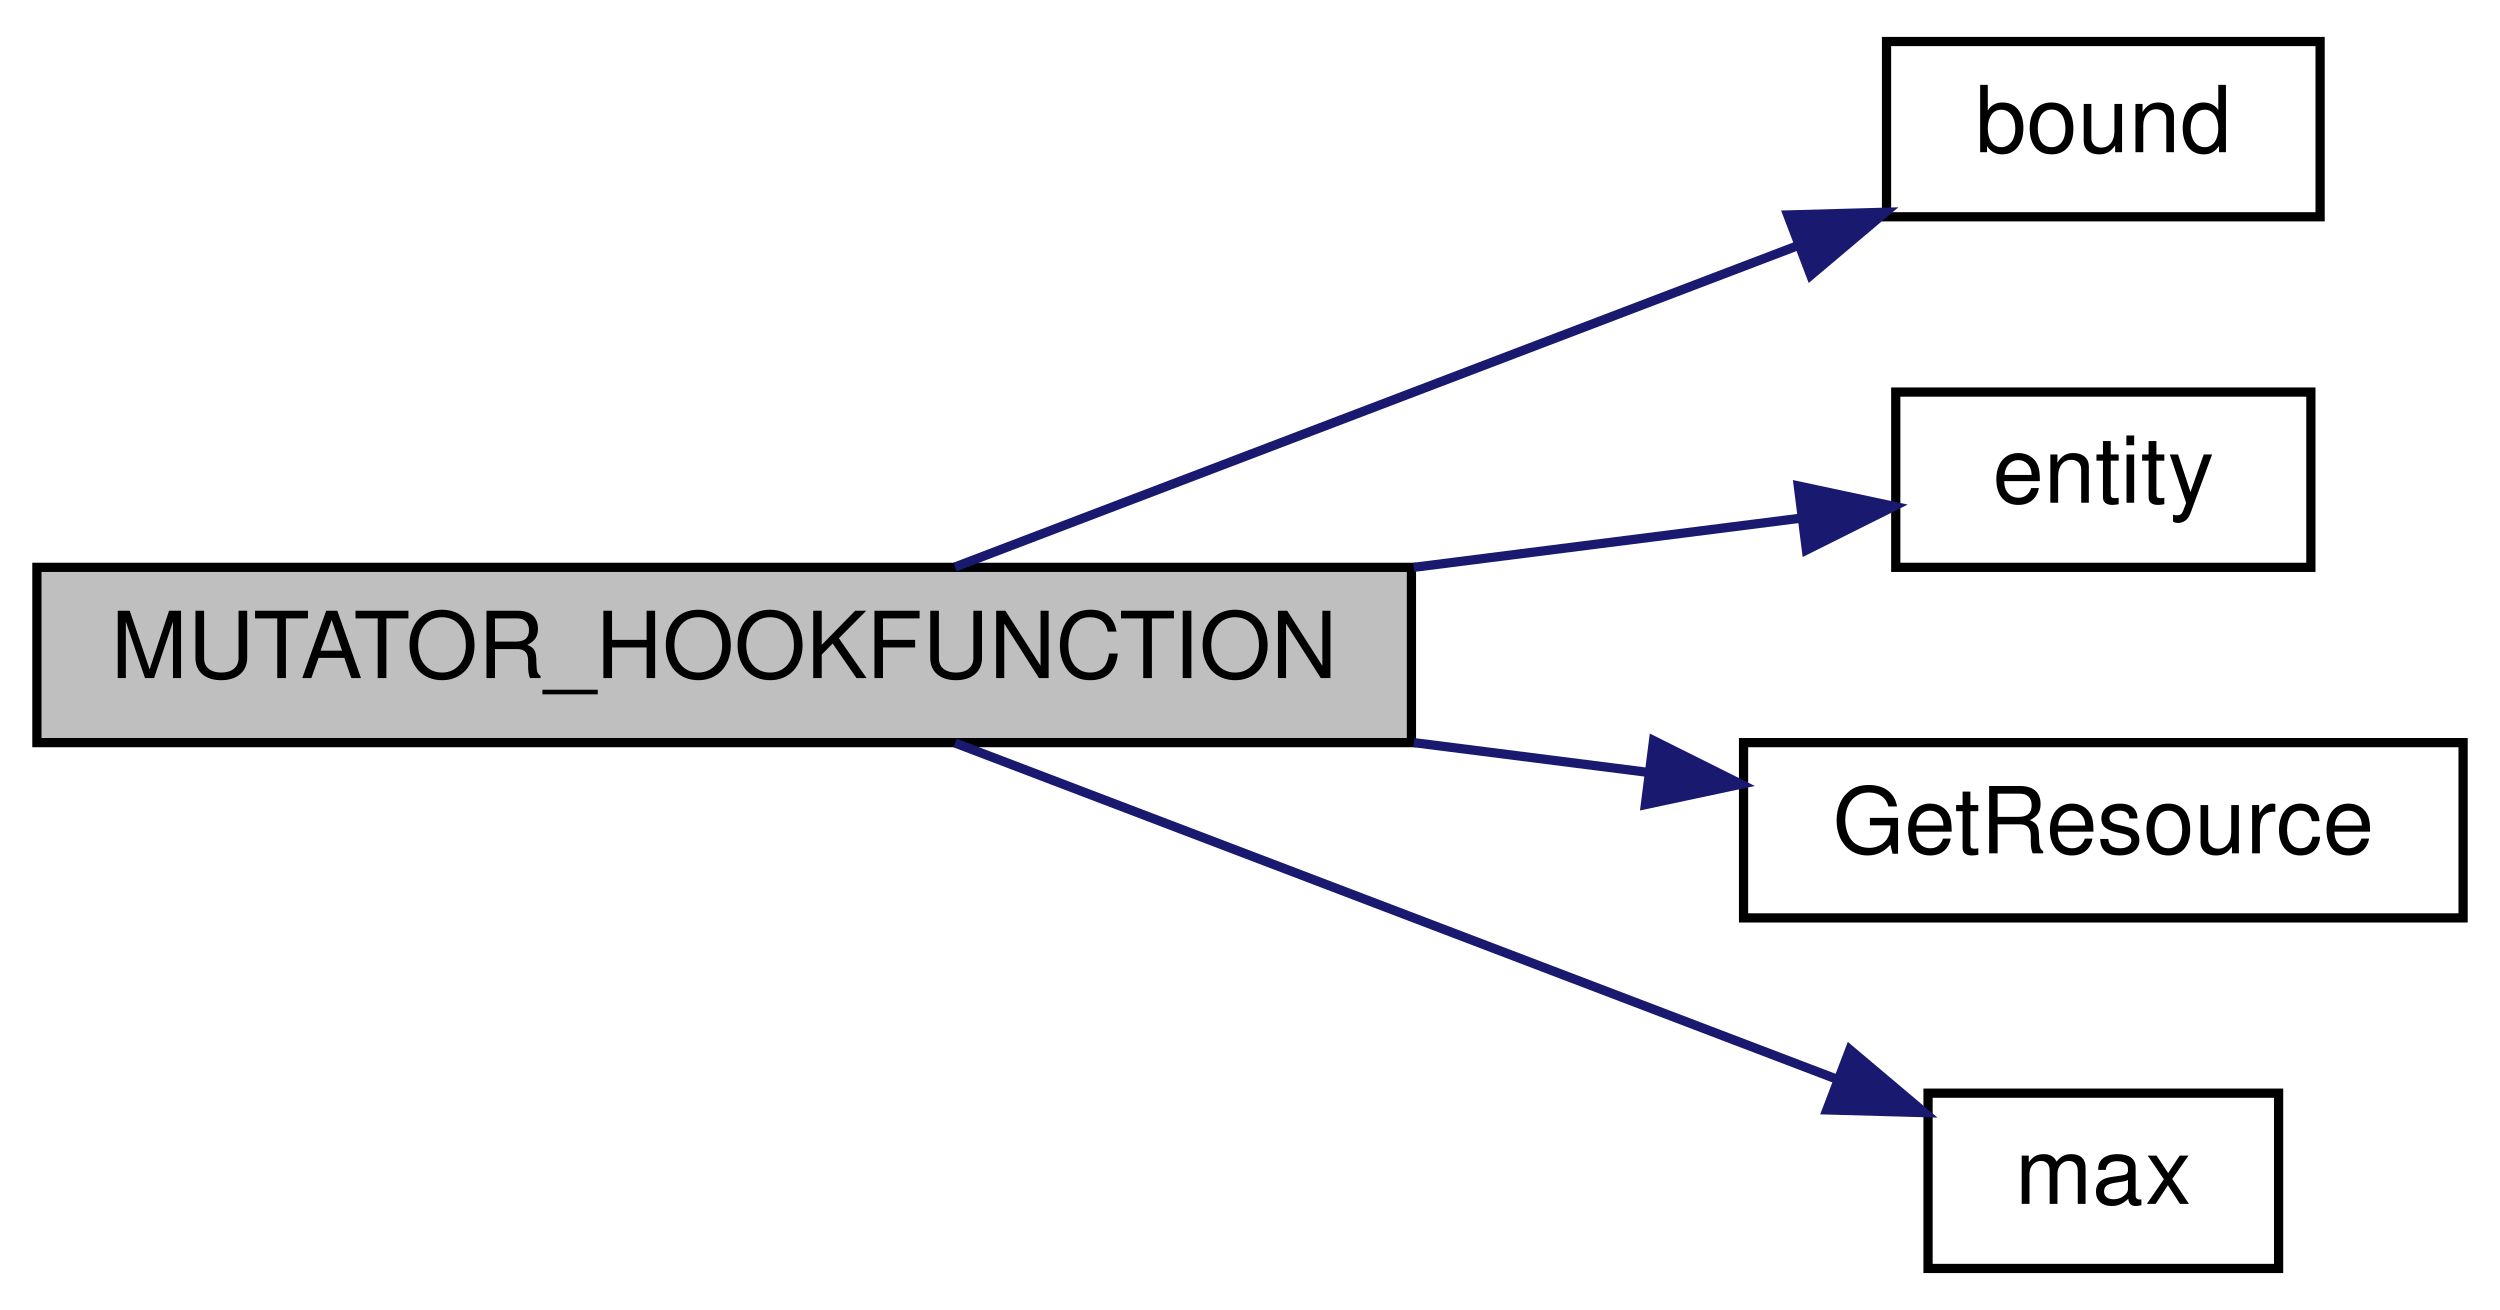
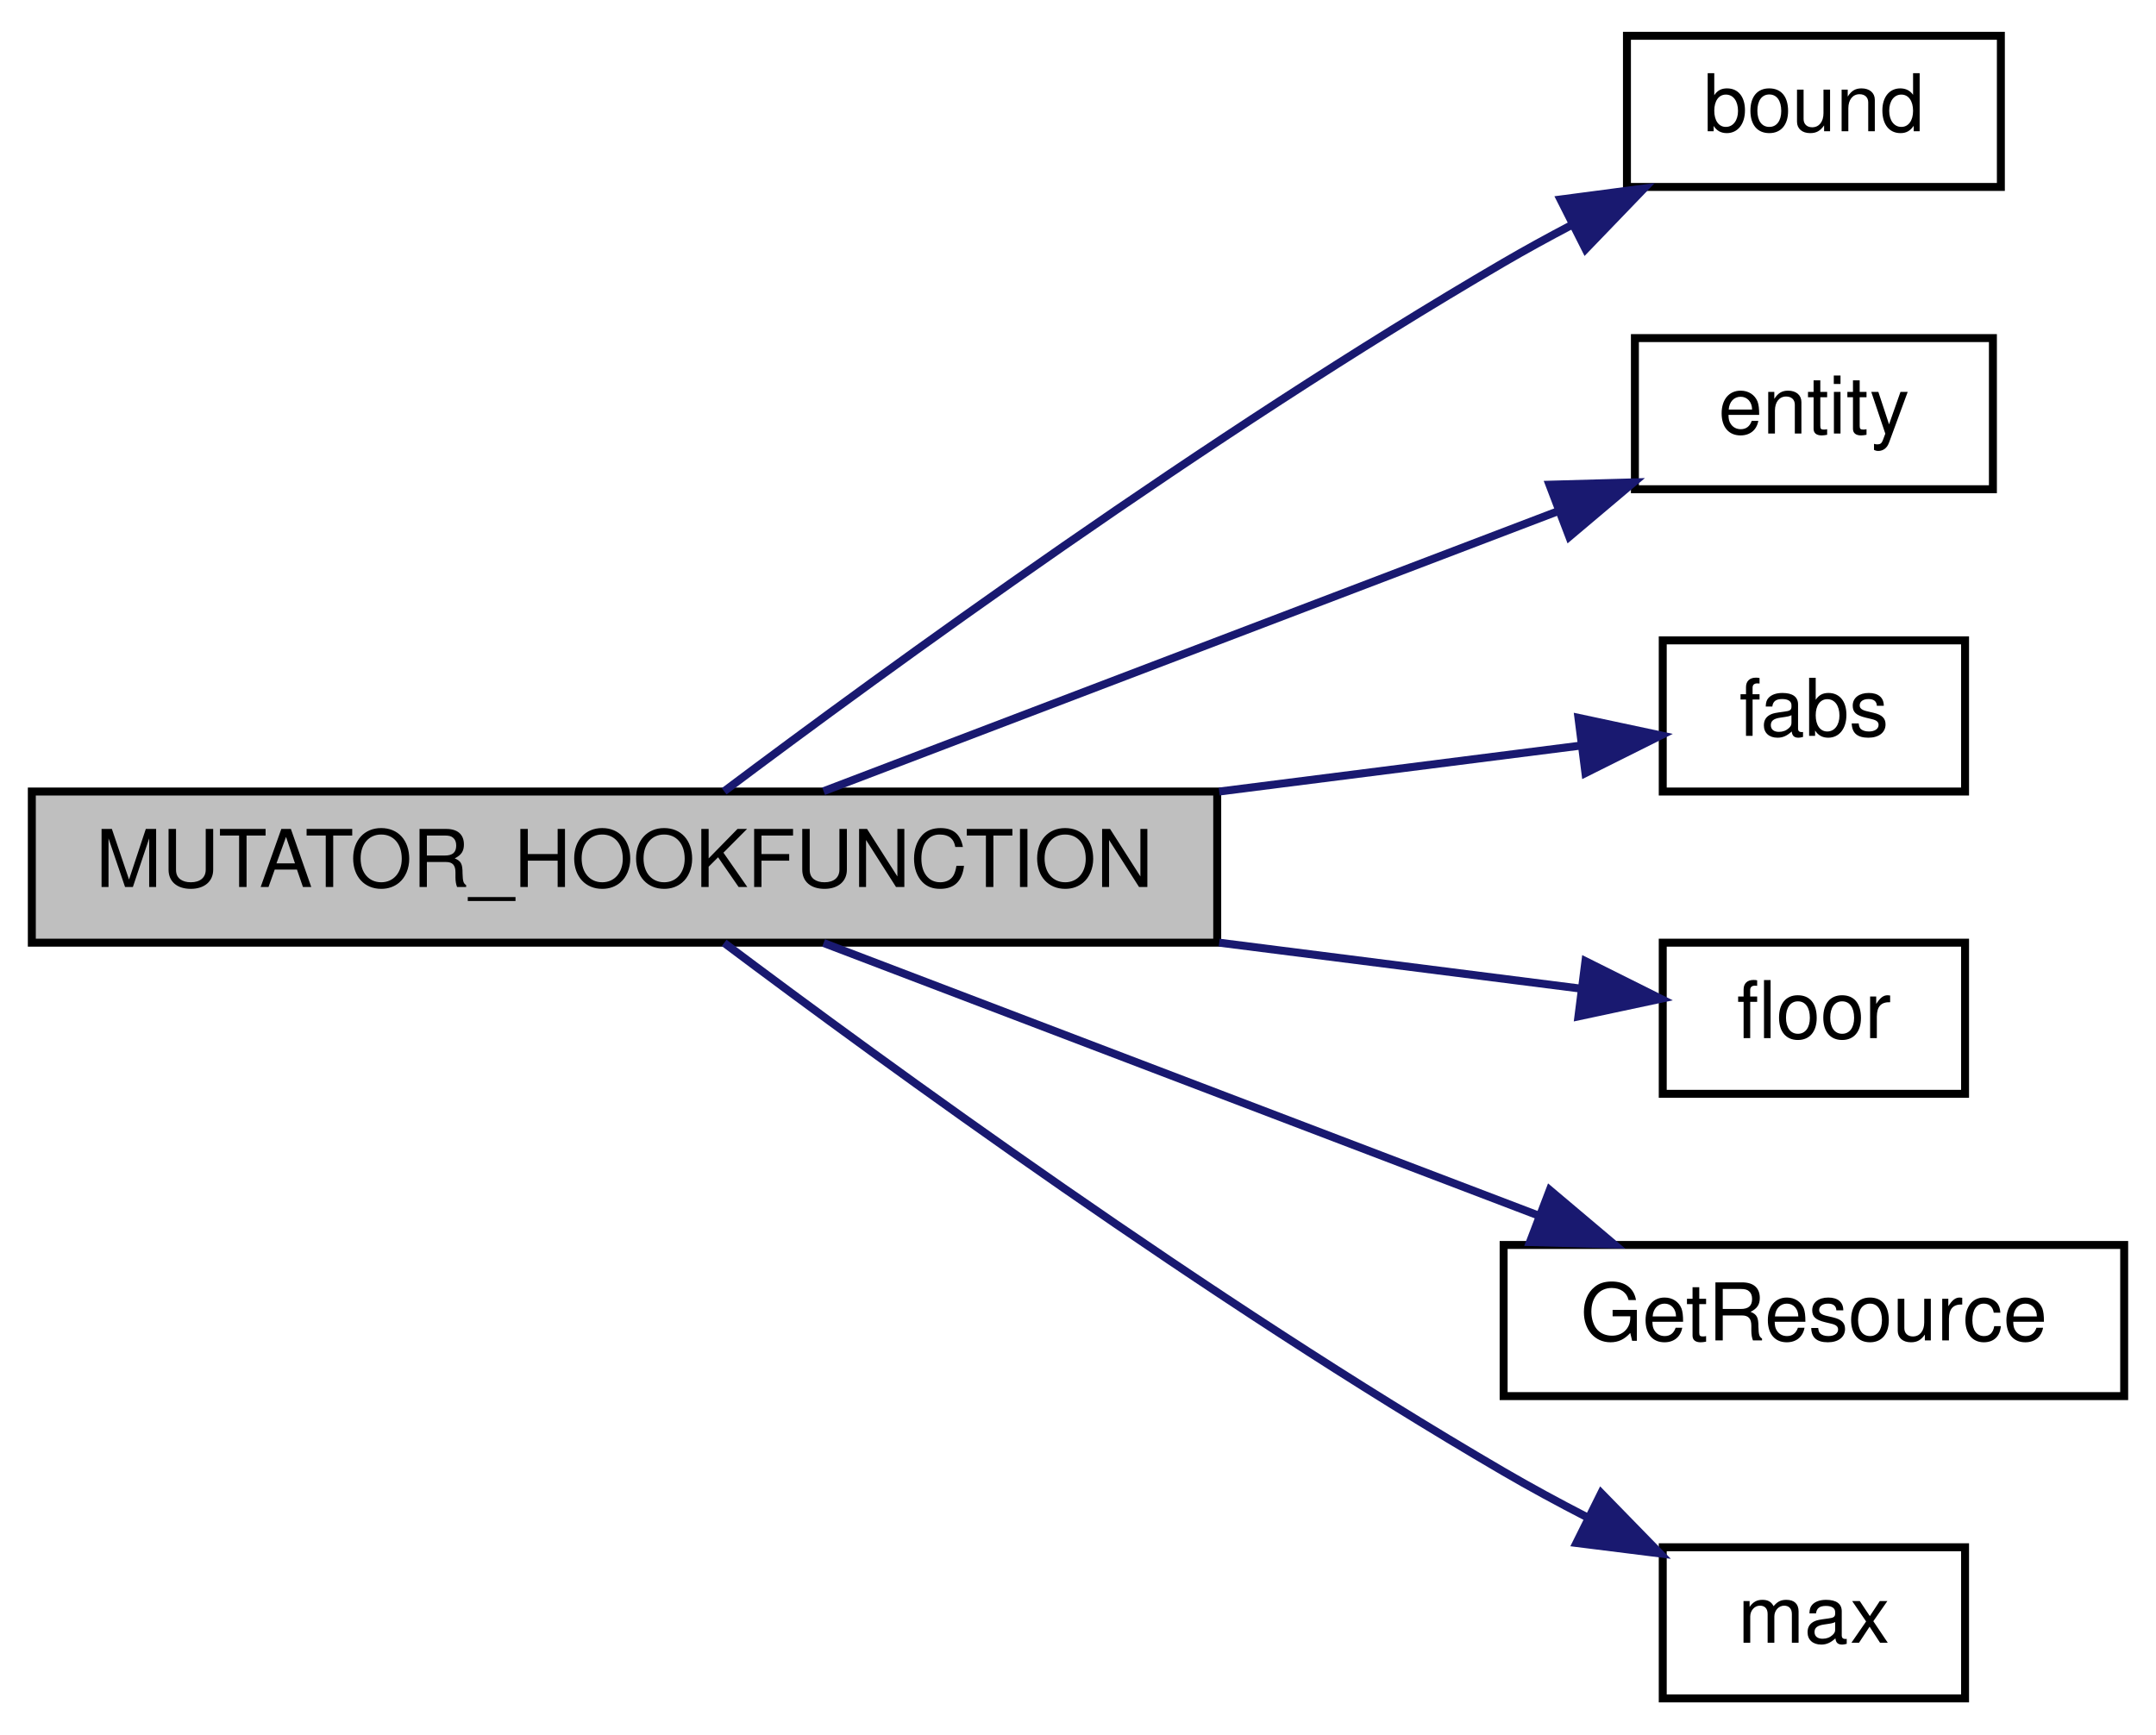
- <svg xmlns="http://www.w3.org/2000/svg" xmlns:xlink="http://www.w3.org/1999/xlink" width="271pt" height="142pt" viewBox="0.00 0.00 271.00 142.00">
-   <g id="graph0" class="graph" transform="scale(1 1) rotate(0) translate(4 138)">
+ <svg xmlns="http://www.w3.org/2000/svg" xmlns:xlink="http://www.w3.org/1999/xlink" width="271pt" height="218pt" viewBox="0.00 0.00 271.00 218.00">
+   <g id="graph0" class="graph" transform="scale(1 1) rotate(0) translate(4 214)">
    <g id="node1" class="node">
-       <polygon fill="#bfbfbf" stroke="#000000" points="0,-57.5 0,-76.5 149,-76.5 149,-57.5 0,-57.5" />
-       <text text-anchor="middle" x="74.5" y="-64.5" font-family="Helvetica,sans-Serif" font-size="10.00" fill="#000000">MUTATOR_HOOKFUNCTION</text>
+       <polygon fill="#bfbfbf" stroke="#000000" points="0,-95.5 0,-114.5 149,-114.5 149,-95.5 0,-95.5" />
+       <text text-anchor="middle" x="74.5" y="-102.5" font-family="Helvetica,sans-Serif" font-size="10.00" fill="#000000">MUTATOR_HOOKFUNCTION</text>
    </g>
    <g id="node2" class="node">
      <g id="a_node2">
        <a xlink:href="../../d8/de2/menudefs_8qc.html#a3846d117b360dccec575f96988cf3bb7" target="_top" xlink:title="bound">
-           <polygon fill="none" stroke="#000000" points="200.5,-114.5 200.5,-133.5 247.5,-133.5 247.5,-114.5 200.5,-114.5" />
-           <text text-anchor="middle" x="224" y="-121.5" font-family="Helvetica,sans-Serif" font-size="10.00" fill="#000000">bound</text>
+           <polygon fill="none" stroke="#000000" points="200.5,-190.5 200.5,-209.5 247.5,-209.5 247.5,-190.5 200.5,-190.5" />
+           <text text-anchor="middle" x="224" y="-197.5" font-family="Helvetica,sans-Serif" font-size="10.00" fill="#000000">bound</text>
        </a>
      </g>
    </g>
    <g id="edge1" class="edge">
-       <path fill="none" stroke="#191970" d="M99.523,-76.54C124.546,-86.081 163.174,-100.809 190.759,-111.326" />
-       <polygon fill="#191970" stroke="#191970" points="189.786,-114.701 200.377,-114.993 192.28,-108.16 189.786,-114.701" />
+       <path fill="none" stroke="#191970" d="M87.023,-114.532C107.098,-129.599 147.991,-159.419 185,-181 187.71,-182.58 190.571,-184.149 193.462,-185.669" />
+       <polygon fill="#191970" stroke="#191970" points="192.145,-188.925 202.649,-190.308 195.3,-182.677 192.145,-188.925" />
    </g>
    <g id="node3" class="node">
      <g id="a_node3">
        <a xlink:href="../../d4/d0c/csprogsdefs_8qc.html#acbb54a239d76062465dccbc6a6c6e464" target="_top" xlink:title="entity">
-           <polygon fill="none" stroke="#000000" points="201.5,-76.5 201.5,-95.5 246.5,-95.5 246.5,-76.5 201.5,-76.5" />
-           <text text-anchor="middle" x="224" y="-83.5" font-family="Helvetica,sans-Serif" font-size="10.00" fill="#000000">entity</text>
+           <polygon fill="none" stroke="#000000" points="201.5,-152.5 201.5,-171.5 246.5,-171.5 246.5,-152.5 201.5,-152.5" />
+           <text text-anchor="middle" x="224" y="-159.5" font-family="Helvetica,sans-Serif" font-size="10.00" fill="#000000">entity</text>
        </a>
      </g>
    </g>
    <g id="edge2" class="edge">
-       <path fill="none" stroke="#191970" d="M149.25,-76.5C163.929,-78.366 178.609,-80.231 191.024,-81.809" />
-       <polygon fill="#191970" stroke="#191970" points="190.933,-85.326 201.294,-83.114 191.815,-78.381 190.933,-85.326" />
+       <path fill="none" stroke="#191970" d="M99.523,-114.54C124.842,-124.194 164.09,-139.158 191.734,-149.698" />
+       <polygon fill="#191970" stroke="#191970" points="190.755,-153.071 201.346,-153.363 193.249,-146.53 190.755,-153.071" />
    </g>
    <g id="node4" class="node">
      <g id="a_node4">
+         <a xlink:href="../../d8/de2/menudefs_8qc.html#accccfae161879454243b3a8695a9bf3b" target="_top" xlink:title="fabs">
+           <polygon fill="none" stroke="#000000" points="205,-114.5 205,-133.5 243,-133.5 243,-114.5 205,-114.5" />
+           <text text-anchor="middle" x="224" y="-121.5" font-family="Helvetica,sans-Serif" font-size="10.00" fill="#000000">fabs</text>
+         </a>
+       </g>
+     </g>
+     <g id="edge3" class="edge">
+       <path fill="none" stroke="#191970" d="M149.25,-114.5C165.332,-116.544 181.415,-118.588 194.519,-120.253" />
+       <polygon fill="#191970" stroke="#191970" points="194.4,-123.766 204.762,-121.555 195.283,-116.822 194.4,-123.766" />
+     </g>
+     <g id="node5" class="node">
+       <g id="a_node5">
+         <a xlink:href="../../d8/de2/menudefs_8qc.html#ad5a3e16aa960bd72d3ca37a618eea802" target="_top" xlink:title="floor">
+           <polygon fill="none" stroke="#000000" points="205,-76.5 205,-95.5 243,-95.5 243,-76.5 205,-76.5" />
+           <text text-anchor="middle" x="224" y="-83.5" font-family="Helvetica,sans-Serif" font-size="10.00" fill="#000000">floor</text>
+         </a>
+       </g>
+     </g>
+     <g id="edge4" class="edge">
+       <path fill="none" stroke="#191970" d="M149.25,-95.5C165.332,-93.456 181.415,-91.412 194.519,-89.747" />
+       <polygon fill="#191970" stroke="#191970" points="195.283,-93.178 204.762,-88.445 194.4,-86.234 195.283,-93.178" />
+     </g>
+     <g id="node6" class="node">
+       <g id="a_node6">
        <a xlink:href="../../d5/de5/cl__resources_8qc.html#ac7f5a3a4063fea98d617623aeb7c28a0" target="_top" xlink:title="Returns the current amount of resource the given entity has. ">
          <polygon fill="none" stroke="#000000" points="185,-38.5 185,-57.5 263,-57.5 263,-38.5 185,-38.5" />
          <text text-anchor="middle" x="224" y="-45.5" font-family="Helvetica,sans-Serif" font-size="10.00" fill="#000000">GetResource</text>
        </a>
      </g>
    </g>
-     <g id="edge3" class="edge">
-       <path fill="none" stroke="#191970" d="M149.25,-57.5C157.873,-56.404 166.496,-55.308 174.66,-54.271" />
-       <polygon fill="#191970" stroke="#191970" points="175.242,-57.725 184.721,-52.992 174.359,-50.781 175.242,-57.725" />
+     <g id="edge5" class="edge">
+       <path fill="none" stroke="#191970" d="M99.523,-95.46C124.101,-86.088 161.807,-71.712 189.28,-61.238" />
+       <polygon fill="#191970" stroke="#191970" points="190.798,-64.405 198.895,-57.572 188.305,-57.864 190.798,-64.405" />
    </g>
-     <g id="node5" class="node">
-       <g id="a_node5">
+     <g id="node7" class="node">
+       <g id="a_node7">
        <a xlink:href="../../d8/de2/menudefs_8qc.html#aebeeec7a2529f36483e14f76b1871271" target="_top" xlink:title="max">
          <polygon fill="none" stroke="#000000" points="205,-.5 205,-19.5 243,-19.5 243,-.5 205,-.5" />
          <text text-anchor="middle" x="224" y="-7.5" font-family="Helvetica,sans-Serif" font-size="10.00" fill="#000000">max</text>
        </a>
      </g>
    </g>
-     <g id="edge4" class="edge">
-       <path fill="none" stroke="#191970" d="M99.523,-57.459C125.878,-47.411 167.327,-31.608 195.069,-21.031" />
-       <polygon fill="#191970" stroke="#191970" points="196.519,-24.224 204.616,-17.391 194.025,-17.683 196.519,-24.224" />
+     <g id="edge6" class="edge">
+       <path fill="none" stroke="#191970" d="M87.023,-95.468C107.098,-80.401 147.991,-50.581 185,-29 188.318,-27.065 191.862,-25.147 195.41,-23.316" />
+       <polygon fill="#191970" stroke="#191970" points="197.262,-26.304 204.659,-18.72 194.147,-20.036 197.262,-26.304" />
    </g>
  </g>
</svg>
